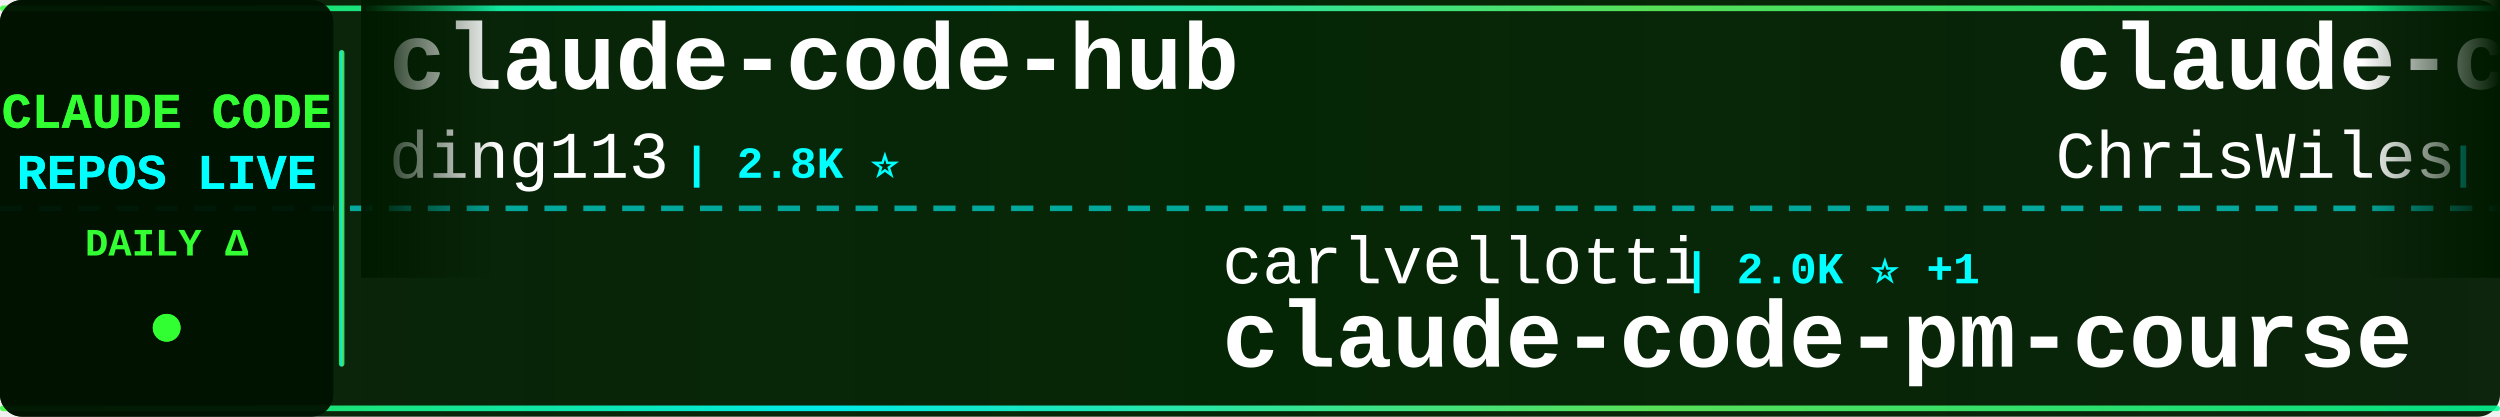
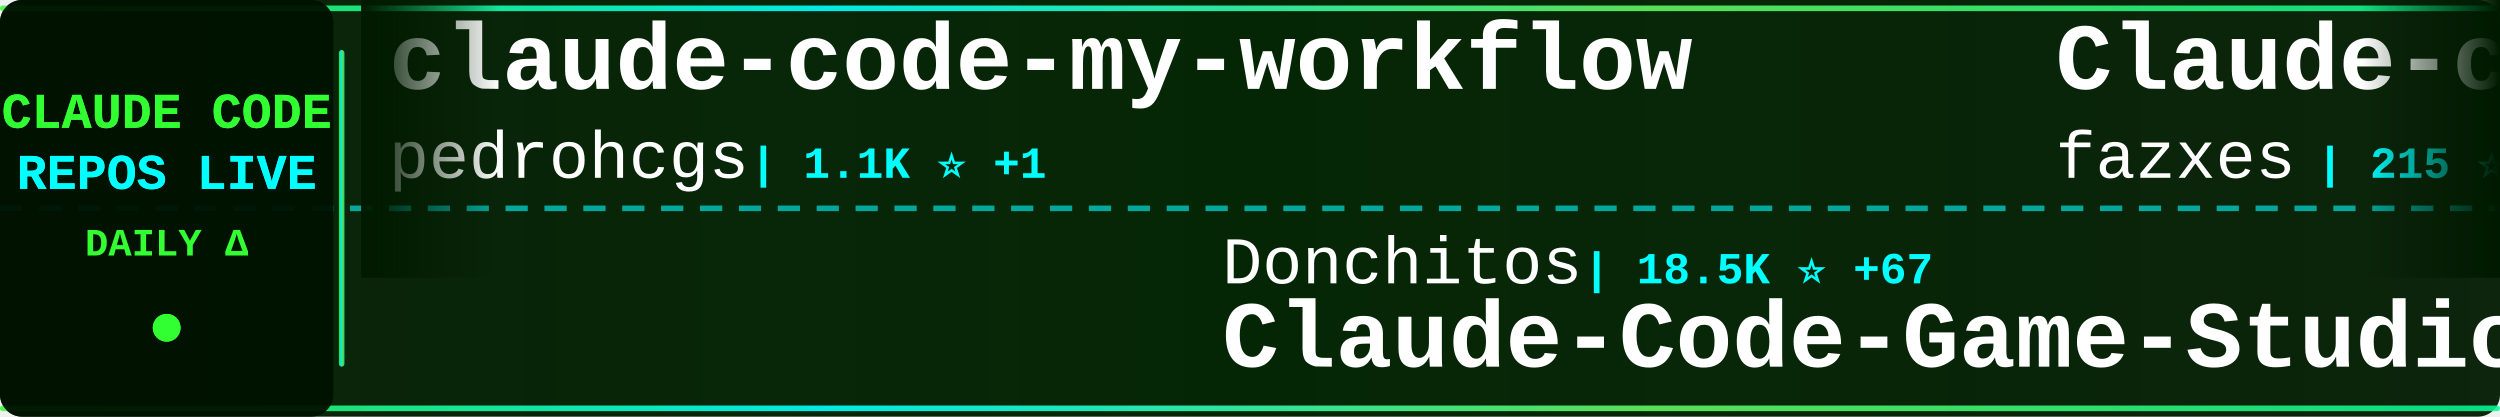
<svg xmlns="http://www.w3.org/2000/svg" width="900" height="150">
  <defs>
    <linearGradient id="tickerBg" x1="0%" y1="0%" x2="100%" y2="0%">
      <stop offset="0%" style="stop-color:#001a00;stop-opacity:0.95" />
      <stop offset="50%" style="stop-color:#002200;stop-opacity:0.98" />
      <stop offset="100%" style="stop-color:#001a00;stop-opacity:0.95" />
    </linearGradient>
    <linearGradient id="borderGrad" x1="0%" y1="0%" x2="100%" y2="0%">
      <stop offset="0%" style="stop-color:#33ff33;stop-opacity:0.85">
        <animate attributeName="stop-opacity" values="0.85;1;0.85" dur="2s" repeatCount="indefinite" />
      </stop>
      <stop offset="33%" style="stop-color:#00ffff;stop-opacity:0.9">
        <animate attributeName="stop-opacity" values="0.9;1;0.9" dur="2.2s" repeatCount="indefinite" />
      </stop>
      <stop offset="66%" style="stop-color:#66ff66;stop-opacity:0.85">
        <animate attributeName="stop-opacity" values="0.85;1;0.85" dur="1.8s" repeatCount="indefinite" />
      </stop>
      <stop offset="100%" style="stop-color:#00ff99;stop-opacity:0.85">
        <animate attributeName="stop-opacity" values="0.85;1;0.85" dur="2s" repeatCount="indefinite" />
      </stop>
    </linearGradient>
    <filter id="textGlow">
      <feGaussianBlur stdDeviation="0.1" result="coloredBlur" />
      <feMerge>
        <feMergeNode in="coloredBlur" />
        <feMergeNode in="SourceGraphic" />
      </feMerge>
    </filter>
    <filter id="metricGlow">
      <feGaussianBlur stdDeviation="0.2" result="coloredBlur" />
      <feMerge>
        <feMergeNode in="coloredBlur" />
        <feMergeNode in="SourceGraphic" />
      </feMerge>
    </filter>
    <linearGradient id="leftFade" x1="0%" y1="0%" x2="100%" y2="0%">
      <stop offset="0%" style="stop-color:#001a00;stop-opacity:1" />
      <stop offset="100%" style="stop-color:#001a00;stop-opacity:0" />
    </linearGradient>
    <linearGradient id="rightFade" x1="0%" y1="0%" x2="100%" y2="0%">
      <stop offset="0%" style="stop-color:#001a00;stop-opacity:0" />
      <stop offset="100%" style="stop-color:#001a00;stop-opacity:1" />
    </linearGradient>
  </defs>
  <rect width="900" height="150" fill="url(#tickerBg)" rx="8" />
  <rect x="0" y="2" width="900" height="2" fill="url(#borderGrad)" rx="1" />
  <rect x="0" y="146" width="900" height="2" fill="url(#borderGrad)" rx="1" />
  <line x1="0" y1="75" x2="900" y2="75" stroke="#00ffff" stroke-width="2" stroke-dasharray="8 6" opacity="0.6" />
  <rect x="0" y="0" width="120" height="150" fill="#001100" opacity="0.95" rx="8" />
  <text x="60" y="46" font-family="'Courier New', monospace" font-size="18" font-weight="bold" fill="#33ff33" text-anchor="middle" filter="url(#textGlow)">
    CLAUDE CODE
  </text>
  <text x="60" y="68" font-family="'Courier New', monospace" font-size="18" font-weight="bold" fill="#00ffff" text-anchor="middle" filter="url(#textGlow)">
    REPOS LIVE
  </text>
  <text x="60" y="92" font-family="'Courier New', monospace" font-size="14" font-weight="bold" fill="#33ff33" text-anchor="middle">
    DAILY Δ
  </text>
  <circle cx="60" cy="118" r="5" fill="#33ff33" filter="url(#metricGlow)">
    <animate attributeName="r" values="4;6;4" dur="1.5s" repeatCount="indefinite" />
    <animate attributeName="opacity" values="0.6;1;0.6" dur="1.5s" repeatCount="indefinite" />
  </circle>
  <rect x="122" y="18" width="2" height="114" fill="url(#borderGrad)" rx="1" />
  <clipPath id="tickerClip">
    <rect x="130" y="0" width="770" height="150" />
  </clipPath>
  <g clip-path="url(#tickerClip)">
    <g id="tickerItems">
      <animateTransform attributeName="transform" attributeType="XML" type="translate" from="0 0" to="-3000 0" dur="54s" repeatCount="indefinite" />
      <g transform="translate(0, 0)">
-         <text x="140" y="32" font-family="'Courier New', monospace" font-size="34" font-weight="bold" fill="#ffffff">claude-code-hub</text>
-         <text x="140" y="64" font-family="'Courier New', monospace" font-size="24" font-weight="normal" fill="#ffffff" opacity="1.0">ding113</text>
-         <text x="246" y="64" font-family="'Courier New', monospace" font-size="16" font-weight="bold" fill="#00ffff"> | 2.8K ⭐</text>
+         <text x="140" y="32" font-family="'Courier New', monospace" font-size="34" font-weight="bold" fill="#ffffff">claude-code-my-workflow</text>
+         <text x="140" y="64" font-family="'Courier New', monospace" font-size="24" font-weight="normal" fill="#ffffff" opacity="1.0">pedrohcgs</text>
+         <text x="270" y="64" font-family="'Courier New', monospace" font-size="16" font-weight="bold" fill="#00ffff"> | 1.1K ⭐ +1</text>
      </g>
      <g transform="translate(300, 0)">
-         <text x="140" y="102" font-family="'Courier New', monospace" font-size="24" font-weight="normal" fill="#ffffff" opacity="1.0">carlvellotti</text>
-         <text x="306" y="102" font-family="'Courier New', monospace" font-size="16" font-weight="bold" fill="#00ffff"> | 2.0K ⭐ +1</text>
-         <text x="140" y="132" font-family="'Courier New', monospace" font-size="34" font-weight="bold" fill="#ffffff">claude-code-pm-course</text>
+         <text x="140" y="102" font-family="'Courier New', monospace" font-size="24" font-weight="normal" fill="#ffffff" opacity="1.0">Donchitos</text>
+         <text x="270" y="102" font-family="'Courier New', monospace" font-size="16" font-weight="bold" fill="#00ffff"> | 18.5K ⭐ +67</text>
+         <text x="140" y="132" font-family="'Courier New', monospace" font-size="34" font-weight="bold" fill="#ffffff">Claude-Code-Game-Studios</text>
      </g>
      <g transform="translate(600, 0)">
-         <text x="140" y="32" font-family="'Courier New', monospace" font-size="34" font-weight="bold" fill="#ffffff">claude-code-showcase</text>
-         <text x="140" y="64" font-family="'Courier New', monospace" font-size="24" font-weight="normal" fill="#ffffff" opacity="1.0">ChrisWiles</text>
-         <text x="282" y="64" font-family="'Courier New', monospace" font-size="16" font-weight="bold" fill="#00ffff"> | 5.9K ⭐</text>
+         <text x="140" y="32" font-family="'Courier New', monospace" font-size="34" font-weight="bold" fill="#ffffff">Claude-code</text>
+         <text x="140" y="64" font-family="'Courier New', monospace" font-size="24" font-weight="normal" fill="#ffffff" opacity="1.0">fazxes</text>
+         <text x="234" y="64" font-family="'Courier New', monospace" font-size="16" font-weight="bold" fill="#00ffff"> | 215 ⭐</text>
      </g>
      <g transform="translate(900, 0)">
-         <text x="140" y="102" font-family="'Courier New', monospace" font-size="24" font-weight="normal" fill="#ffffff" opacity="1.0">sugyan</text>
-         <text x="234" y="102" font-family="'Courier New', monospace" font-size="16" font-weight="bold" fill="#00ffff"> | 1.1K ⭐ +1</text>
-         <text x="140" y="132" font-family="'Courier New', monospace" font-size="34" font-weight="bold" fill="#ffffff">claude-code-webui</text>
+         <text x="140" y="102" font-family="'Courier New', monospace" font-size="24" font-weight="normal" fill="#ffffff" opacity="1.0">lst97</text>
+         <text x="222" y="102" font-family="'Courier New', monospace" font-size="16" font-weight="bold" fill="#00ffff"> | 1.6K ⭐</text>
+         <text x="140" y="132" font-family="'Courier New', monospace" font-size="34" font-weight="bold" fill="#ffffff">claude-code-sub-agents</text>
      </g>
      <g transform="translate(1200, 0)">
-         <text x="140" y="32" font-family="'Courier New', monospace" font-size="34" font-weight="bold" fill="#ffffff">claude-code-base-action</text>
-         <text x="140" y="64" font-family="'Courier New', monospace" font-size="24" font-weight="normal" fill="#ffffff" opacity="1.0">anthropics</text>
-         <text x="282" y="64" font-family="'Courier New', monospace" font-size="16" font-weight="bold" fill="#00ffff"> | 819 ⭐</text>
+         <text x="140" y="32" font-family="'Courier New', monospace" font-size="34" font-weight="bold" fill="#ffffff">claude-code</text>
+         <text x="140" y="64" font-family="'Courier New', monospace" font-size="24" font-weight="normal" fill="#ffffff" opacity="1.0">isboyjc</text>
+         <text x="246" y="64" font-family="'Courier New', monospace" font-size="16" font-weight="bold" fill="#00ffff"> | 156 ⭐</text>
      </g>
      <g transform="translate(1500, 0)">
-         <text x="140" y="102" font-family="'Courier New', monospace" font-size="24" font-weight="normal" fill="#ffffff" opacity="1.0">lowcortisolprogrammer</text>
-         <text x="414" y="102" font-family="'Courier New', monospace" font-size="16" font-weight="bold" fill="#00ffff"> | 173 ⭐</text>
-         <text x="140" y="132" font-family="'Courier New', monospace" font-size="34" font-weight="bold" fill="#ffffff">claude-code</text>
+         <text x="140" y="102" font-family="'Courier New', monospace" font-size="24" font-weight="normal" fill="#ffffff" opacity="1.0">Njengah</text>
+         <text x="246" y="102" font-family="'Courier New', monospace" font-size="16" font-weight="bold" fill="#00ffff"> | 1.7K ⭐ +1</text>
+         <text x="140" y="132" font-family="'Courier New', monospace" font-size="34" font-weight="bold" fill="#ffffff">claude-code-cheat-sheet</text>
      </g>
      <g transform="translate(1800, 0)">
        <text x="140" y="32" font-family="'Courier New', monospace" font-size="34" font-weight="bold" fill="#ffffff">claude-code</text>
-         <text x="140" y="64" font-family="'Courier New', monospace" font-size="24" font-weight="normal" fill="#ffffff" opacity="1.0">mehmoodosman</text>
-         <text x="306" y="64" font-family="'Courier New', monospace" font-size="16" font-weight="bold" fill="#00ffff"> | 169 ⭐</text>
+         <text x="140" y="64" font-family="'Courier New', monospace" font-size="24" font-weight="normal" fill="#ffffff" opacity="1.0">tanbiralam</text>
+         <text x="282" y="64" font-family="'Courier New', monospace" font-size="16" font-weight="bold" fill="#00ffff"> | 1.7K ⭐ +2</text>
      </g>
      <g transform="translate(2100, 0)">
-         <text x="140" y="102" font-family="'Courier New', monospace" font-size="24" font-weight="normal" fill="#ffffff" opacity="1.0">SeemSeam</text>
-         <text x="258" y="102" font-family="'Courier New', monospace" font-size="16" font-weight="bold" fill="#00ffff"> | 2.5K ⭐ +9</text>
-         <text x="140" y="132" font-family="'Courier New', monospace" font-size="34" font-weight="bold" fill="#ffffff">claude_codex_bridge</text>
+         <text x="140" y="102" font-family="'Courier New', monospace" font-size="24" font-weight="normal" fill="#ffffff" opacity="1.0">OneRedOak</text>
+         <text x="270" y="102" font-family="'Courier New', monospace" font-size="16" font-weight="bold" fill="#00ffff"> | 3.8K ⭐</text>
+         <text x="140" y="132" font-family="'Courier New', monospace" font-size="34" font-weight="bold" fill="#ffffff">claude-code-workflows</text>
      </g>
      <g transform="translate(2400, 0)">
-         <text x="140" y="32" font-family="'Courier New', monospace" font-size="34" font-weight="bold" fill="#ffffff">how-claude-code-works</text>
-         <text x="140" y="64" font-family="'Courier New', monospace" font-size="24" font-weight="normal" fill="#ffffff" opacity="1.0">Windy3f3f3f3f</text>
-         <text x="318" y="64" font-family="'Courier New', monospace" font-size="16" font-weight="bold" fill="#00ffff"> | 2.3K ⭐ +4</text>
+         <text x="140" y="32" font-family="'Courier New', monospace" font-size="34" font-weight="bold" fill="#ffffff">agents</text>
+         <text x="140" y="64" font-family="'Courier New', monospace" font-size="24" font-weight="normal" fill="#ffffff" opacity="1.0">wshobson</text>
+         <text x="258" y="64" font-family="'Courier New', monospace" font-size="16" font-weight="bold" fill="#00ffff"> | 35.3K ⭐ +18</text>
      </g>
      <g transform="translate(2700, 0)">
-         <text x="140" y="102" font-family="'Courier New', monospace" font-size="24" font-weight="normal" fill="#ffffff" opacity="1.0">zebbern</text>
-         <text x="246" y="102" font-family="'Courier New', monospace" font-size="16" font-weight="bold" fill="#00ffff"> | 4.1K ⭐ +3</text>
-         <text x="140" y="132" font-family="'Courier New', monospace" font-size="34" font-weight="bold" fill="#ffffff">claude-code-guide</text>
+         <text x="140" y="102" font-family="'Courier New', monospace" font-size="24" font-weight="normal" fill="#ffffff" opacity="1.0">codeaashu</text>
+         <text x="270" y="102" font-family="'Courier New', monospace" font-size="16" font-weight="bold" fill="#00ffff"> | 2.5K ⭐ +12</text>
+         <text x="140" y="132" font-family="'Courier New', monospace" font-size="34" font-weight="bold" fill="#ffffff">claude-code</text>
      </g>
      <g transform="translate(3000, 0)">
-         <text x="140" y="32" font-family="'Courier New', monospace" font-size="34" font-weight="bold" fill="#ffffff">claude-code-hub</text>
-         <text x="140" y="64" font-family="'Courier New', monospace" font-size="24" font-weight="normal" fill="#ffffff" opacity="1.0">ding113</text>
-         <text x="246" y="64" font-family="'Courier New', monospace" font-size="16" font-weight="bold" fill="#00ffff"> | 2.8K ⭐</text>
+         <text x="140" y="32" font-family="'Courier New', monospace" font-size="34" font-weight="bold" fill="#ffffff">claude-code-my-workflow</text>
+         <text x="140" y="64" font-family="'Courier New', monospace" font-size="24" font-weight="normal" fill="#ffffff" opacity="1.0">pedrohcgs</text>
+         <text x="270" y="64" font-family="'Courier New', monospace" font-size="16" font-weight="bold" fill="#00ffff"> | 1.1K ⭐ +1</text>
      </g>
      <g transform="translate(3300, 0)">
-         <text x="140" y="102" font-family="'Courier New', monospace" font-size="24" font-weight="normal" fill="#ffffff" opacity="1.0">carlvellotti</text>
-         <text x="306" y="102" font-family="'Courier New', monospace" font-size="16" font-weight="bold" fill="#00ffff"> | 2.0K ⭐ +1</text>
-         <text x="140" y="132" font-family="'Courier New', monospace" font-size="34" font-weight="bold" fill="#ffffff">claude-code-pm-course</text>
+         <text x="140" y="102" font-family="'Courier New', monospace" font-size="24" font-weight="normal" fill="#ffffff" opacity="1.0">Donchitos</text>
+         <text x="270" y="102" font-family="'Courier New', monospace" font-size="16" font-weight="bold" fill="#00ffff"> | 18.5K ⭐ +67</text>
+         <text x="140" y="132" font-family="'Courier New', monospace" font-size="34" font-weight="bold" fill="#ffffff">Claude-Code-Game-Studios</text>
      </g>
      <g transform="translate(3600, 0)">
-         <text x="140" y="32" font-family="'Courier New', monospace" font-size="34" font-weight="bold" fill="#ffffff">claude-code-showcase</text>
-         <text x="140" y="64" font-family="'Courier New', monospace" font-size="24" font-weight="normal" fill="#ffffff" opacity="1.0">ChrisWiles</text>
-         <text x="282" y="64" font-family="'Courier New', monospace" font-size="16" font-weight="bold" fill="#00ffff"> | 5.9K ⭐</text>
+         <text x="140" y="32" font-family="'Courier New', monospace" font-size="34" font-weight="bold" fill="#ffffff">Claude-code</text>
+         <text x="140" y="64" font-family="'Courier New', monospace" font-size="24" font-weight="normal" fill="#ffffff" opacity="1.0">fazxes</text>
+         <text x="234" y="64" font-family="'Courier New', monospace" font-size="16" font-weight="bold" fill="#00ffff"> | 215 ⭐</text>
      </g>
      <g transform="translate(3900, 0)">
-         <text x="140" y="102" font-family="'Courier New', monospace" font-size="24" font-weight="normal" fill="#ffffff" opacity="1.0">sugyan</text>
-         <text x="234" y="102" font-family="'Courier New', monospace" font-size="16" font-weight="bold" fill="#00ffff"> | 1.1K ⭐ +1</text>
-         <text x="140" y="132" font-family="'Courier New', monospace" font-size="34" font-weight="bold" fill="#ffffff">claude-code-webui</text>
+         <text x="140" y="102" font-family="'Courier New', monospace" font-size="24" font-weight="normal" fill="#ffffff" opacity="1.0">lst97</text>
+         <text x="222" y="102" font-family="'Courier New', monospace" font-size="16" font-weight="bold" fill="#00ffff"> | 1.6K ⭐</text>
+         <text x="140" y="132" font-family="'Courier New', monospace" font-size="34" font-weight="bold" fill="#ffffff">claude-code-sub-agents</text>
      </g>
    </g>
  </g>
  <rect x="130" y="0" width="50" height="100" fill="url(#leftFade)" />
  <rect x="850" y="0" width="50" height="100" fill="url(#rightFade)" />
</svg>
